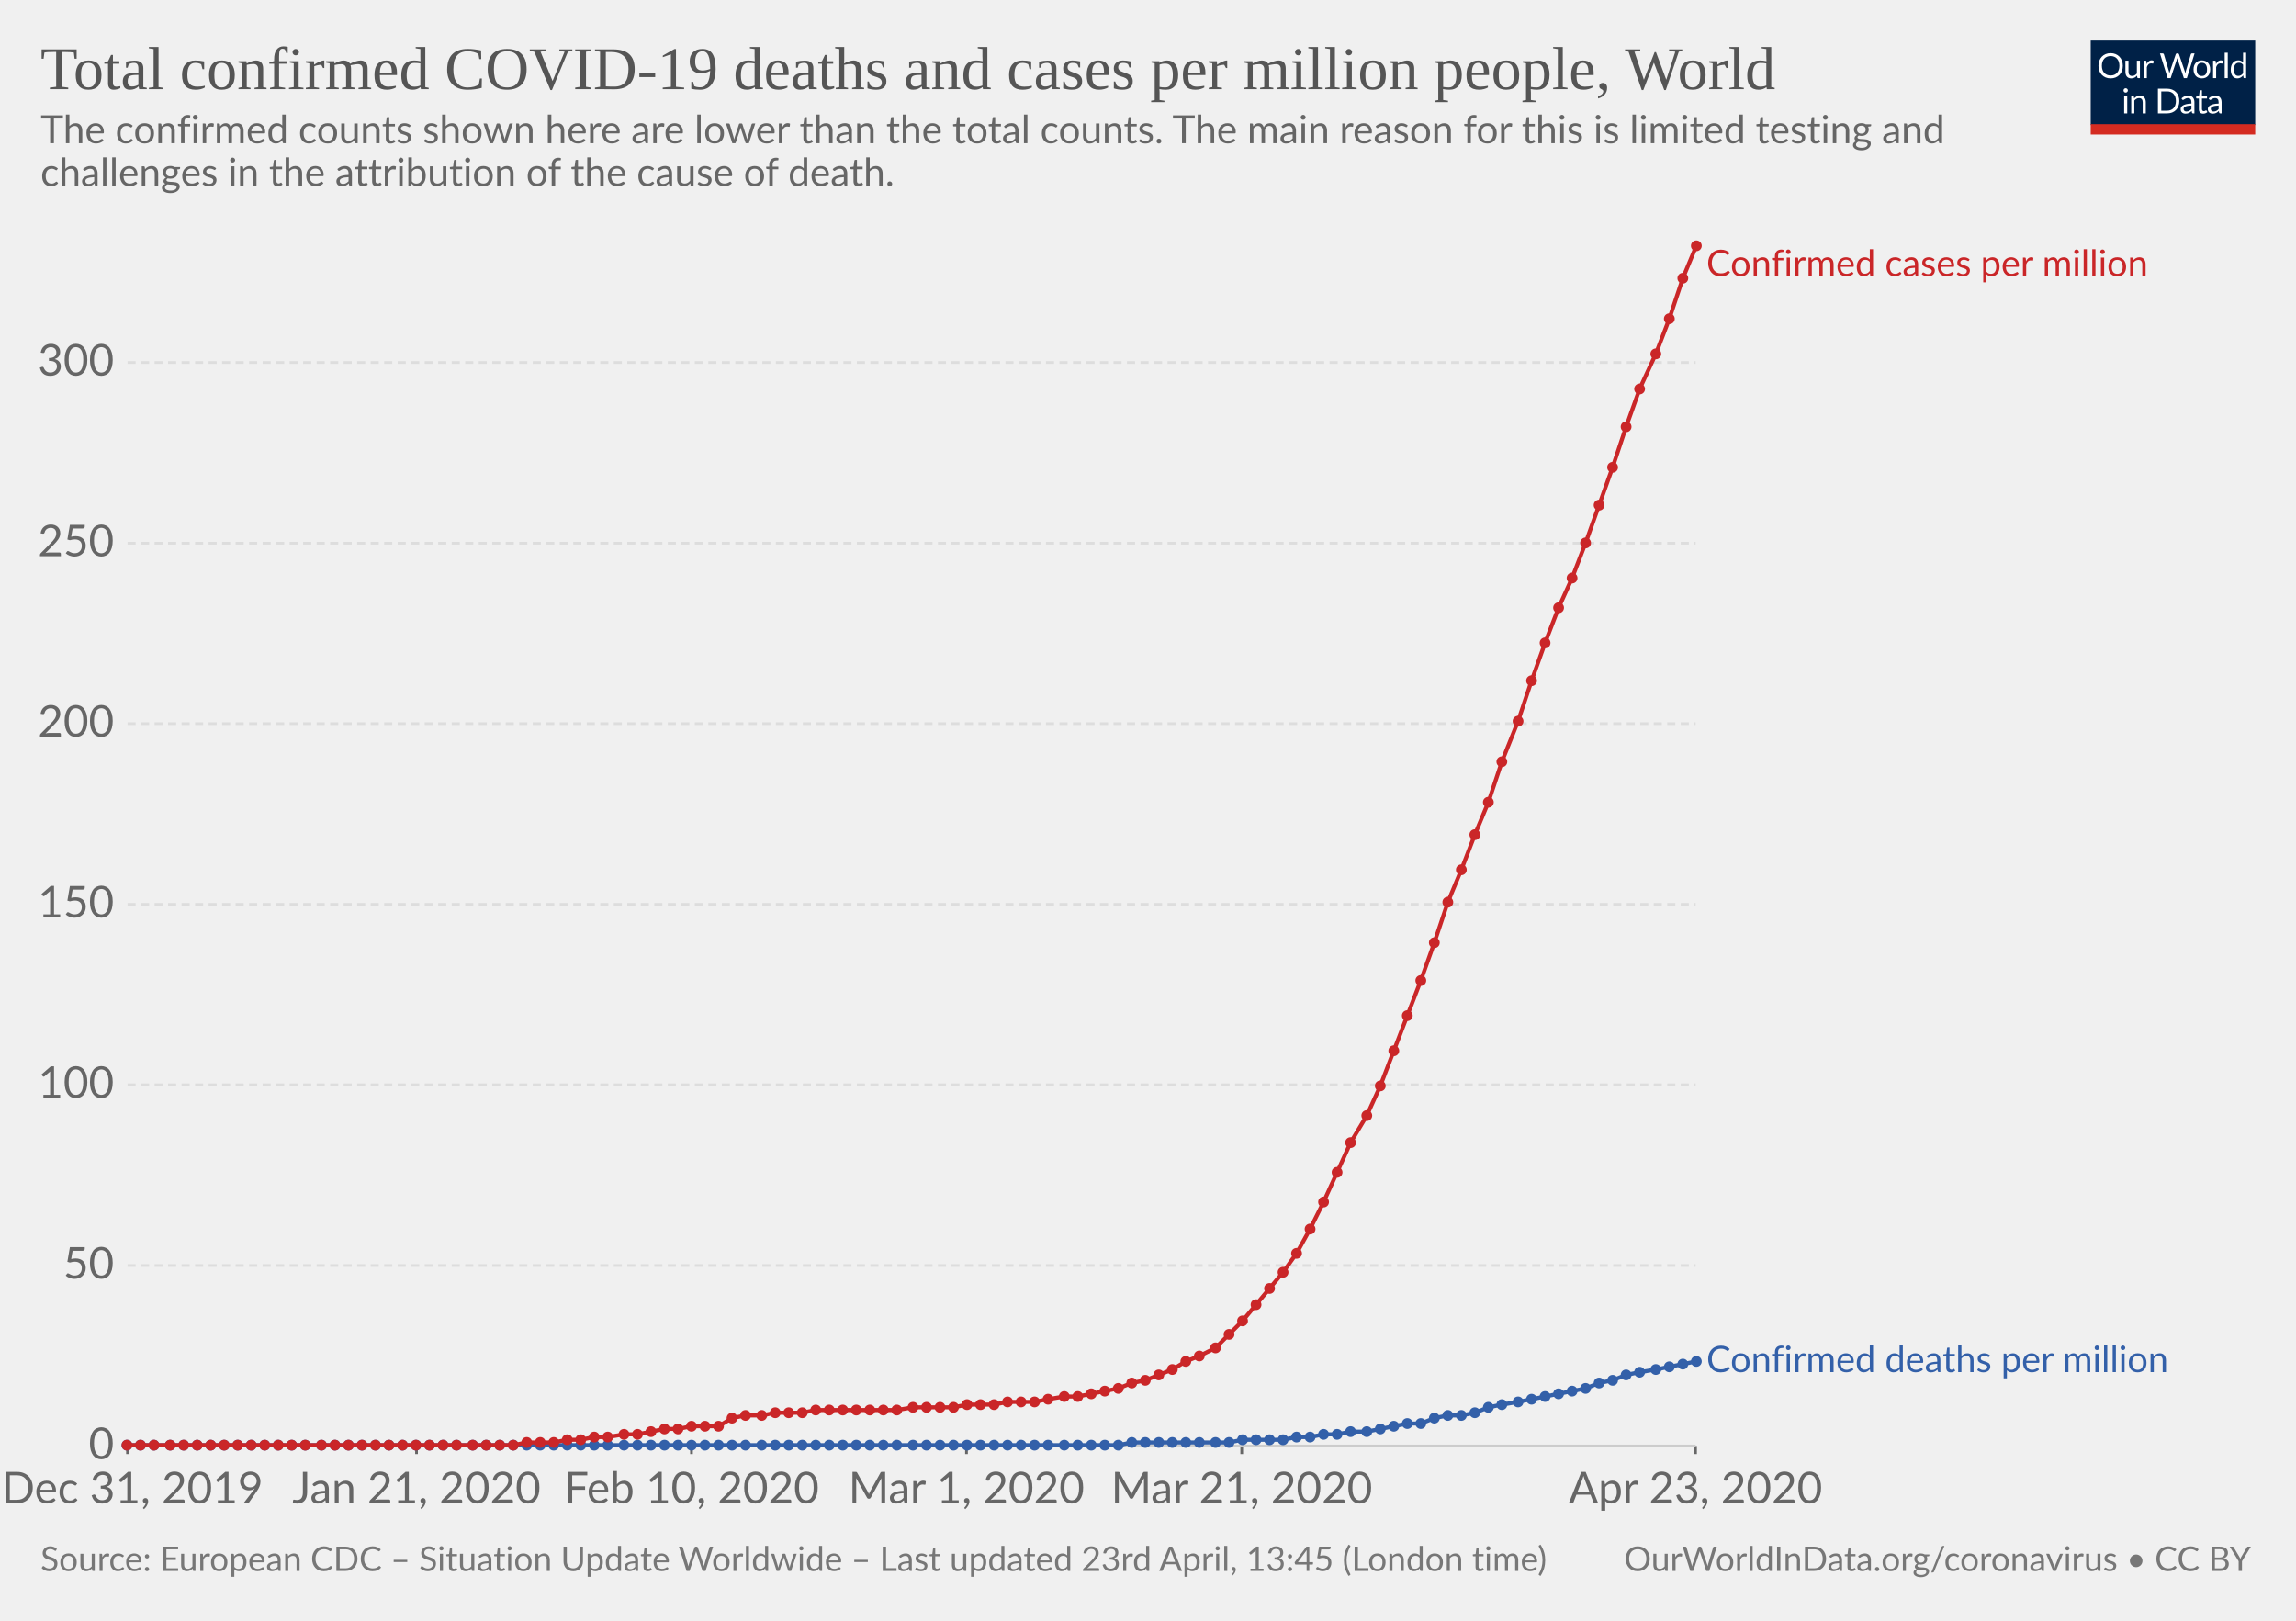
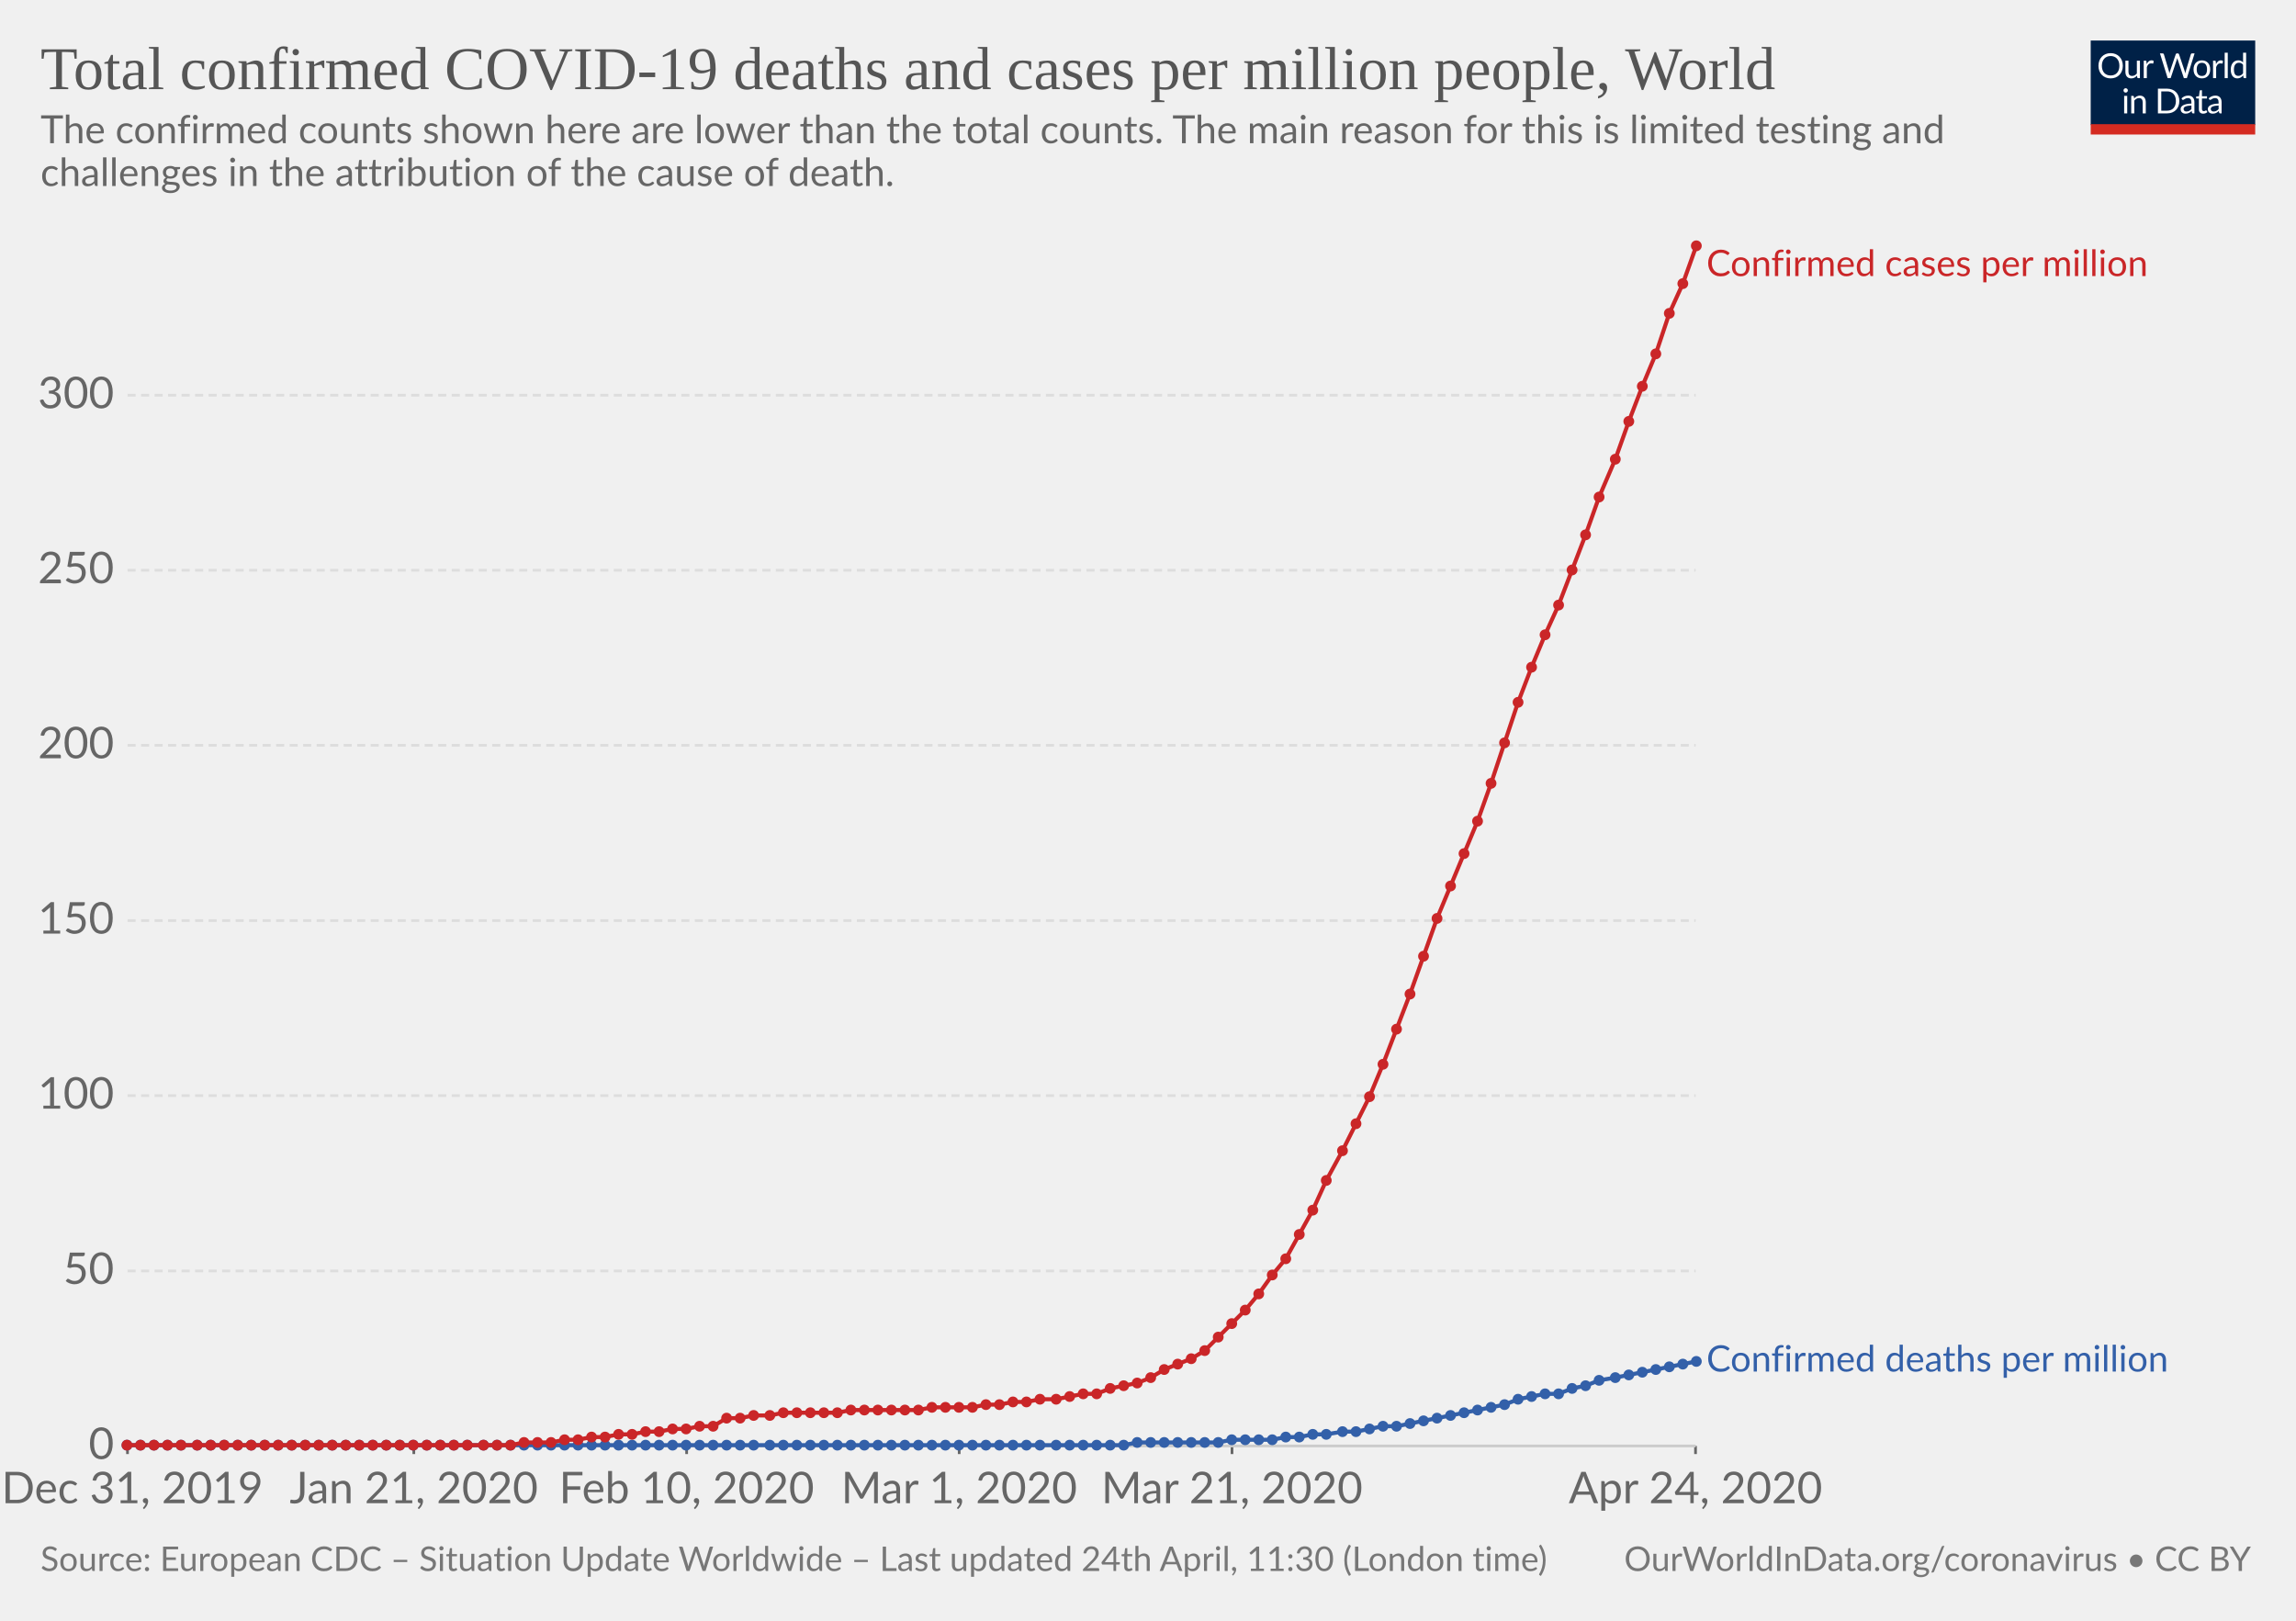
<svg xmlns="http://www.w3.org/2000/svg" version="1.1" style="background-color:#fff;-webkit-font-smoothing:antialiased" width="850" height="600" viewBox="0 0 850 600" font-family="Lato,'Helvetica Neue',Helvetica,Arial,sans-serif" font-size="18" text-rendering="optimizeLegibility">
  <g class="HeaderView">
    <g transform="matrix(.29 0 0 .29 774 15)">
      <svg width="210" height="120" viewBox="0 0 210 120" fill="none">
        <g clip-path="url(#clip0)">
          <path d="M0 0h210v107.89H0V0z" fill="#002147" />
          <path d="M40.98 32.25c0 2.36-.38 4.53-1.12 6.51a14.26 14.26 0 01-8.1 8.4c-1.9.78-4.02 1.17-6.34 1.17-2.31 0-4.42-.39-6.33-1.17a14.31 14.31 0 01-8.08-8.4 18.29 18.29 0 01-1.12-6.51c0-2.36.38-4.53 1.12-6.5.75-1.97 1.8-3.67 3.17-5.1 1.37-1.43 3-2.55 4.9-3.34 1.92-.8 4.03-1.19 6.34-1.19 2.32 0 4.43.4 6.34 1.19 1.92.8 3.56 1.9 4.93 3.34a14.87 14.87 0 013.17 5.1 18.1 18.1 0 011.12 6.5zm-4.38 0c0-1.94-.26-3.68-.8-5.22a10.91 10.91 0 00-2.24-3.89 9.68 9.68 0 00-3.52-2.46 11.95 11.95 0 00-4.62-.86c-1.68 0-3.21.28-4.6.86a9.88 9.88 0 00-3.54 2.46 10.91 10.91 0 00-2.24 3.9c-.53 1.53-.8 3.27-.8 5.2 0 1.94.27 3.68.8 5.22a11.17 11.17 0 002.24 3.9 10.01 10.01 0 003.55 2.44c1.38.56 2.9.83 4.6.83 1.7 0 3.24-.27 4.61-.83a9.8 9.8 0 003.52-2.44 11.17 11.17 0 002.25-3.9c.53-1.54.8-3.28.8-5.21zm26.22-6.54V48H60.5c-.56 0-.9-.27-1.05-.81l-.31-2.4a12.45 12.45 0 01-3.26 2.6c-1.2.64-2.58.96-4.13.96-1.22 0-2.3-.2-3.24-.6a6.52 6.52 0 01-2.33-1.7 7.37 7.37 0 01-1.43-2.67c-.3-1.04-.46-2.2-.46-3.45V25.7h3.91v14.22c0 1.68.38 2.99 1.15 3.91.77.93 1.96 1.39 3.54 1.39 1.16 0 2.24-.27 3.23-.82a10.42 10.42 0 002.8-2.28V25.7h3.91zm8.61 4.47a9.94 9.94 0 012.6-3.56 5.64 5.64 0 013.76-1.3c.47 0 .92.05 1.34.15.44.1.83.27 1.17.49L80 28.88c-.09.37-.3.55-.66.55-.2 0-.5-.04-.9-.13a6.21 6.21 0 00-3.24.18c-.54.2-1.03.5-1.47.92-.42.4-.81.9-1.17 1.5-.33.58-.64 1.26-.92 2.02V48h-3.94V25.71h2.25c.42 0 .72.08.88.25.16.16.27.44.33.83l.26 3.39zm61.16-13.7L122.75 48h-3.82l-7.99-24.05a21.95 21.95 0 01-.42-1.58 38.36 38.36 0 01-.44 1.58L102.05 48h-3.83L88.4 16.47h3.54c.38 0 .7.1.95.29.26.2.43.43.5.73l6.52 21.9c.1.4.2.83.28 1.28.1.46.2.94.29 1.46l.3-1.46c.12-.47.25-.9.38-1.27l7.41-21.91c.1-.25.26-.48.51-.69.27-.22.58-.33.95-.33h1.23c.38 0 .69.1.92.29.24.2.41.43.53.73l7.4 21.9a28.4 28.4 0 01.68 2.62 29.52 29.52 0 01.52-2.61l6.54-21.91c.07-.27.23-.5.48-.7.27-.21.58-.32.95-.32h3.32zm9.35 8.88c1.63 0 3.1.27 4.4.82a9.43 9.43 0 015.46 5.94c.5 1.4.74 2.98.74 4.73 0 1.76-.25 3.34-.74 4.75a9.43 9.43 0 01-5.46 5.92c-1.3.52-2.77.79-4.4.79-1.64 0-3.12-.27-4.44-.8a9.42 9.42 0 01-3.35-2.3c-.92-1-1.63-2.2-2.13-3.61-.49-1.41-.73-3-.73-4.75s.24-3.33.73-4.73c.5-1.43 1.2-2.64 2.13-3.63.93-1 2.04-1.77 3.35-2.31 1.32-.55 2.8-.82 4.44-.82zm0 19.89c2.2 0 3.84-.73 4.93-2.2 1.08-1.48 1.63-3.54 1.63-6.18 0-2.66-.55-4.72-1.63-6.2-1.09-1.49-2.73-2.23-4.93-2.23-1.12 0-2.09.2-2.93.57-.82.39-1.5.94-2.06 1.65-.55.72-.96 1.61-1.24 2.67-.26 1.04-.4 2.22-.4 3.54 0 2.64.55 4.7 1.64 6.18 1.1 1.47 2.76 2.2 4.99 2.2zm17.97-15.07a9.94 9.94 0 012.6-3.56 5.64 5.64 0 013.76-1.3c.47 0 .91.05 1.34.15.44.1.83.27 1.16.49l-.28 2.92c-.09.37-.31.55-.66.55-.2 0-.5-.04-.9-.13a6.2 6.2 0 00-3.24.18c-.54.2-1.03.5-1.47.92-.43.4-.82.9-1.17 1.5a13.1 13.1 0 00-.92 2.02V48h-3.94V25.71h2.24c.43 0 .72.08.88.25.17.16.28.44.33.83l.27 3.39zm15.04-14.59V48h-3.92V15.6h3.92zm19.55 15.43a6.22 6.22 0 00-2.38-2.05 6.7 6.7 0 00-2.86-.6c-2.07 0-3.66.75-4.77 2.23-1.12 1.48-1.68 3.6-1.68 6.33 0 1.46.13 2.7.38 3.74a7.29 7.29 0 001.1 2.56 4.35 4.35 0 001.78 1.45c.7.3 1.5.46 2.4.46 1.29 0 2.41-.3 3.36-.88a9.6 9.6 0 002.67-2.49V31.02zm3.91-15.43V48h-2.33c-.56 0-.9-.27-1.06-.81l-.35-2.71a12.13 12.13 0 01-3.25 2.77 8.28 8.28 0 01-4.23 1.06 7.31 7.31 0 01-6.14-2.9c-.73-.96-1.3-2.15-1.69-3.57a18.35 18.35 0 01.07-9.48 11.29 11.29 0 011.89-3.7 8.7 8.7 0 017.06-3.34 7.96 7.96 0 016.12 2.62V15.59h3.91zM46.61 70.71V93H42.7V70.71h3.91zm.84-7c0 .39-.08.75-.24 1.09-.15.32-.35.61-.62.88-.25.25-.55.44-.9.59a2.67 2.67 0 01-2.16 0 2.9 2.9 0 01-1.45-1.47 2.67 2.67 0 010-2.16c.15-.35.35-.65.6-.9.25-.27.53-.47.85-.62a2.67 2.67 0 012.16 0c.35.15.65.35.9.62.27.25.47.55.62.9.16.34.24.7.24 1.08zm7.97 10.24c.49-.54 1-1.04 1.54-1.48a9.85 9.85 0 013.66-1.84 8.96 8.96 0 015.43.35c.94.4 1.72.97 2.33 1.71.63.74 1.11 1.62 1.43 2.67.32 1.04.49 2.19.49 3.45V93h-3.94V78.81c0-1.69-.4-3-1.17-3.92-.76-.93-1.93-1.4-3.5-1.4-1.15 0-2.24.27-3.25.83-1 .56-1.92 1.31-2.77 2.27V93h-3.94V70.71h2.35c.56 0 .9.28 1.04.82l.3 2.42zm57.7 3.3c0 2.36-.37 4.5-1.11 6.44a14.3 14.3 0 01-3.17 4.98c-1.37 1.37-3 2.45-4.93 3.2-1.9.76-4.02 1.13-6.33 1.13H85.8V61.47h11.77c2.31 0 4.42.39 6.33 1.15a13.8 13.8 0 018.1 8.18 17.75 17.75 0 011.12 6.45zm-4.37 0c0-1.94-.26-3.67-.8-5.2a10.94 10.94 0 00-2.23-3.87 9.57 9.57 0 00-3.53-2.42 12.23 12.23 0 00-4.61-.83h-7.5v24.62h7.5c1.7 0 3.24-.28 4.61-.84a9.7 9.7 0 003.53-2.4 10.94 10.94 0 002.24-3.87c.53-1.53.8-3.26.8-5.2zm19.8 5.72c-1.8.06-3.34.2-4.62.44-1.26.22-2.3.51-3.1.88-.8.36-1.37.8-1.74 1.3-.35.5-.53 1.05-.53 1.67 0 .58.1 1.1.3 1.52a3 3 0 00.76 1.05c.34.27.73.46 1.17.6.45.11.94.17 1.45.17a7.28 7.28 0 003.5-.81 11.95 11.95 0 002.82-2.2v-4.62zm-12.65-9.11a12.73 12.73 0 013.98-2.66c1.43-.59 3-.88 4.73-.88 1.25 0 2.36.2 3.33.61a6.81 6.81 0 013.94 4.38c.33 1.04.5 2.19.5 3.43V93h-1.74a1.8 1.8 0 01-.88-.18c-.2-.13-.36-.38-.48-.74l-.44-2.12c-.59.55-1.16 1.03-1.72 1.46a9.48 9.48 0 01-3.74 1.7c-.69.15-1.46.23-2.3.23-.87 0-1.69-.12-2.45-.35a5.34 5.34 0 01-3.34-2.93 6.64 6.64 0 01-.49-2.64c0-.88.25-1.72.73-2.53a6.33 6.33 0 012.35-2.17c1.09-.63 2.5-1.15 4.25-1.54 1.75-.41 3.89-.65 6.42-.7v-1.75c0-1.73-.37-3.03-1.12-3.91-.75-.9-1.84-1.34-3.28-1.34-.97 0-1.78.12-2.44.37-.64.23-1.2.5-1.7.81l-1.23.82c-.33.23-.67.35-1 .35-.27 0-.5-.07-.69-.2a2.1 2.1 0 01-.48-.53l-.7-1.25zm27.67 19.5c-1.76 0-3.12-.5-4.07-1.48-.94-.98-1.41-2.4-1.41-4.25V74h-2.68a.9.9 0 01-.6-.2c-.16-.14-.24-.36-.24-.66v-1.56l3.65-.46.9-6.89c.05-.22.14-.4.29-.52a.88.88 0 01.62-.22H142v7.67h6.44V74h-6.44v13.38c0 .94.22 1.63.68 2.09.45.45 1.04.68 1.76.68a3.21 3.21 0 001.85-.53l.55-.35c.16-.12.3-.18.41-.18.2 0 .4.13.55.38l1.15 1.87a7.45 7.45 0 01-2.44 1.5c-.96.35-1.94.52-2.95.52zm19.68-10.4c-1.8.07-3.34.21-4.62.45-1.26.22-2.3.51-3.1.88-.8.36-1.37.8-1.74 1.3-.35.5-.53 1.05-.53 1.67 0 .58.1 1.1.3 1.52.18.42.44.77.76 1.05.34.27.73.46 1.17.6.45.11.94.17 1.45.17a7.3 7.3 0 003.5-.81 12.04 12.04 0 002.82-2.2v-4.62zm-12.65-9.1a12.72 12.72 0 013.99-2.66c1.42-.59 3-.88 4.72-.88 1.25 0 2.36.2 3.33.61a6.81 6.81 0 013.94 4.38c.33 1.04.5 2.19.5 3.43V93h-1.74a1.8 1.8 0 01-.88-.18c-.2-.13-.36-.38-.48-.74l-.44-2.12c-.59.55-1.16 1.03-1.72 1.46a9.48 9.48 0 01-3.74 1.7c-.69.15-1.46.23-2.3.23-.87 0-1.69-.12-2.45-.35a5.33 5.33 0 01-3.34-2.93 6.62 6.62 0 01-.49-2.64c0-.88.25-1.72.73-2.53a6.33 6.33 0 012.35-2.17c1.09-.63 2.5-1.15 4.25-1.54 1.74-.41 3.89-.65 6.42-.7v-1.75c0-1.73-.37-3.03-1.12-3.91-.75-.9-1.84-1.34-3.28-1.34-.97 0-1.78.12-2.44.37-.64.23-1.2.5-1.7.81-.46.3-.87.57-1.22.82-.34.23-.68.35-1.02.35-.26 0-.49-.07-.68-.2-.19-.14-.35-.32-.48-.53l-.7-1.25z" fill="#fff" />
          <path fill="#D42B21" d="M0 106.79h210V120H0z" />
        </g>
        <defs>
          <clipPath id="clip0">
            <path fill="#fff" d="M0 0h210v120H0z" />
          </clipPath>
        </defs>
      </svg>
    </g>
    <a href="https://ourworldindata.org/grapher/total-covid-cases-deaths-per-million" target="_blank" font-family="&quot;Playfair Display&quot;,Georgia,&quot;Times New Roman&quot;,serif">
      <text font-size="22.5" x="15" y="33" fill="#555">
        <tspan x="15" y="33">Total confirmed COVID-19 deaths and cases per million people, World</tspan>
      </text>
    </a>
    <text font-size="14.4" x="15" y="53" fill="#666">
      <tspan x="15" y="53.02">The confirmed counts shown here are lower than the total counts. The main reason for this is limited testing and</tspan>
      <tspan x="15" y="68.86">challenges in the attribution of the cause of death.</tspan>
    </text>
  </g>
  <g class="LineChart">
    <defs>
      <clipPath id="a">
        <path d="M37.22 0h830v930.2h-830z" />
      </clipPath>
    </defs>
    <g class="AxisBoxView">
      <g class="HorizontalAxis">
-         <path stroke="#666" d="M47.2 535.3v3M154.2 535.3v3M256 535.3v3M357.8 535.3v3M459.7 535.3v3M627.7 535.3v3" />
+         <path stroke="#666" d="M47.2 535.3v3M153.2 535.3v3M254.2 535.3v3M355.1 535.3v3M456.1 535.3v3M627.7 535.3v3" />
        <text x="49" y="556.5" fill="#666" text-anchor="middle" font-size="16.2">Dec 31, 2019</text>
-         <text x="154.2" y="556.5" fill="#666" text-anchor="middle" font-size="16.2">Jan 21, 2020</text>
-         <text x="256" y="556.5" fill="#666" text-anchor="middle" font-size="16.2">Feb 10, 2020</text>
-         <text x="357.8" y="556.5" fill="#666" text-anchor="middle" font-size="16.2">Mar 1, 2020</text>
-         <text x="459.7" y="556.5" fill="#666" text-anchor="middle" font-size="16.2">Mar 21, 2020</text>
-         <text x="627.7" y="556.5" fill="#666" text-anchor="middle" font-size="16.2">Apr 23, 2020</text>
+         <text x="153.2" y="556.5" fill="#666" text-anchor="middle" font-size="16.2">Jan 21, 2020</text>
+         <text x="254.2" y="556.5" fill="#666" text-anchor="middle" font-size="16.2">Feb 10, 2020</text>
+         <text x="355.1" y="556.5" fill="#666" text-anchor="middle" font-size="16.2">Mar 1, 2020</text>
+         <text x="456.1" y="556.5" fill="#666" text-anchor="middle" font-size="16.2">Mar 21, 2020</text>
+         <text x="627.7" y="556.5" fill="#666" text-anchor="middle" font-size="16.2">Apr 24, 2020</text>
      </g>
      <g class="VerticalAxis" fill="#666" dominant-baseline="middle" text-anchor="end" font-size="16.2">
        <text x="42.22" y="535.3">0</text>
-         <text x="42.22" y="468.5">50</text>
-         <text x="42.22" y="401.6">100</text>
-         <text x="42.22" y="334.8">150</text>
-         <text x="42.22" y="267.9">200</text>
-         <text x="42.22" y="201.1">250</text>
-         <text x="42.22" y="134.2">300</text>
+         <text x="42.22" y="470.5">50</text>
+         <text x="42.22" y="405.6">100</text>
+         <text x="42.22" y="340.8">150</text>
+         <text x="42.22" y="275.9">200</text>
+         <text x="42.22" y="211.1">250</text>
+         <text x="42.22" y="146.3">300</text>
      </g>
      <g class="AxisGridLines">
        <path stroke="#ccc" d="M47.22 535.3h580.52" />
-         <path stroke="#ddd" stroke-dasharray="3,2" d="M47.22 468.5h580.52M47.22 401.6h580.52M47.22 334.8h580.52M47.22 267.9h580.52M47.22 201.1h580.52M47.22 134.2h580.52" />
+         <path stroke="#ddd" stroke-dasharray="3,2" d="M47.22 470.5h580.52M47.22 405.6h580.52M47.22 340.8h580.52M47.22 275.9h580.52M47.22 211.1h580.52M47.22 146.3h580.52" />
      </g>
    </g>
    <g clip-path="url(#a)">
      <g class="HeightedLegend" cursor="default">
        <g class="legendMark">
          <text font-size="13.5" x="631.7" y="102.2" fill="#ca2628">
            <tspan x="631.74" y="102.2">Confirmed cases per million</tspan>
          </text>
        </g>
        <g class="legendMark">
-           <text font-size="13.5" x="631.7" y="507.9" fill="#3360a9">
-             <tspan x="631.74" y="507.95">Confirmed deaths per million</tspan>
+           <text font-size="13.5" x="631.7" y="507.8" fill="#3360a9">
+             <tspan x="631.74" y="507.75">Confirmed deaths per million</tspan>
          </text>
        </g>
      </g>
      <g class="Lines">
        <g class="key-World_0">
-           <path stroke="#3360a9" stroke-linecap="round" d="M47 535h367l5-1h36l5-1h15l5-1h5l5-1h5l5-1h6l5-1 5-1 5-1h5l5-2 5-1h5l5-1 5-2 5-1 6-1 5-1 5-1 5-1 5-1 5-1 5-2 5-1 5-2 5-1 6-1 5-1 5-1 5-1" fill="none" stroke-width="1.5" />
+           <path stroke="#3360a9" stroke-linecap="round" d="M47 535h369l5-1h30l5-1h15l5-1h5l5-1h5l6-1h5l5-1 5-1h5l5-1 5-1 5-1 5-1 5-1 5-1 5-1 5-1 5-2 5-1 5-1h5l5-2 5-1 5-2 6-1 5-1 5-1 5-1 5-1 5-1 5-1" fill="none" stroke-width="1.5" />
          <g fill="#3360a9">
            <circle cx="47" cy="535" r="2" />
            <circle cx="52" cy="535" r="2" />
            <circle cx="57" cy="535" r="2" />
-             <circle cx="63" cy="535" r="2" />
-             <circle cx="68" cy="535" r="2" />
+             <circle cx="62" cy="535" r="2" />
+             <circle cx="67" cy="535" r="2" />
            <circle cx="73" cy="535" r="2" />
            <circle cx="78" cy="535" r="2" />
            <circle cx="83" cy="535" r="2" />
            <circle cx="88" cy="535" r="2" />
            <circle cx="93" cy="535" r="2" />
            <circle cx="98" cy="535" r="2" />
            <circle cx="103" cy="535" r="2" />
            <circle cx="108" cy="535" r="2" />
            <circle cx="113" cy="535" r="2" />
-             <circle cx="119" cy="535" r="2" />
-             <circle cx="124" cy="535" r="2" />
-             <circle cx="129" cy="535" r="2" />
-             <circle cx="134" cy="535" r="2" />
-             <circle cx="139" cy="535" r="2" />
-             <circle cx="144" cy="535" r="2" />
-             <circle cx="149" cy="535" r="2" />
-             <circle cx="154" cy="535" r="2" />
-             <circle cx="159" cy="535" r="2" />
-             <circle cx="164" cy="535" r="2" />
-             <circle cx="169" cy="535" r="2" />
-             <circle cx="175" cy="535" r="2" />
-             <circle cx="180" cy="535" r="2" />
-             <circle cx="185" cy="535" r="2" />
-             <circle cx="190" cy="535" r="2" />
-             <circle cx="195" cy="535" r="2" />
-             <circle cx="200" cy="535" r="2" />
-             <circle cx="205" cy="535" r="2" />
-             <circle cx="210" cy="535" r="2" />
-             <circle cx="215" cy="535" r="2" />
-             <circle cx="220" cy="535" r="2" />
-             <circle cx="225" cy="535" r="2" />
-             <circle cx="231" cy="535" r="2" />
-             <circle cx="236" cy="535" r="2" />
-             <circle cx="241" cy="535" r="2" />
-             <circle cx="246" cy="535" r="2" />
-             <circle cx="251" cy="535" r="2" />
-             <circle cx="256" cy="535" r="2" />
-             <circle cx="261" cy="535" r="2" />
-             <circle cx="266" cy="535" r="2" />
-             <circle cx="271" cy="535" r="2" />
-             <circle cx="276" cy="535" r="2" />
-             <circle cx="282" cy="535" r="2" />
-             <circle cx="287" cy="535" r="2" />
-             <circle cx="292" cy="535" r="2" />
-             <circle cx="297" cy="535" r="2" />
-             <circle cx="302" cy="535" r="2" />
-             <circle cx="307" cy="535" r="2" />
-             <circle cx="312" cy="535" r="2" />
-             <circle cx="317" cy="535" r="2" />
-             <circle cx="322" cy="535" r="2" />
-             <circle cx="327" cy="535" r="2" />
-             <circle cx="332" cy="535" r="2" />
-             <circle cx="338" cy="535" r="2" />
-             <circle cx="343" cy="535" r="2" />
-             <circle cx="348" cy="535" r="2" />
-             <circle cx="353" cy="535" r="2" />
-             <circle cx="358" cy="535" r="2" />
-             <circle cx="363" cy="535" r="2" />
-             <circle cx="368" cy="535" r="2" />
-             <circle cx="373" cy="535" r="2" />
-             <circle cx="378" cy="535" r="2" />
-             <circle cx="383" cy="535" r="2" />
-             <circle cx="388" cy="535" r="2" />
-             <circle cx="394" cy="535" r="2" />
-             <circle cx="399" cy="535" r="2" />
-             <circle cx="404" cy="535" r="2" />
-             <circle cx="409" cy="535" r="2" />
-             <circle cx="414" cy="535" r="2" />
-             <circle cx="419" cy="534" r="2" />
-             <circle cx="424" cy="534" r="2" />
-             <circle cx="429" cy="534" r="2" />
-             <circle cx="434" cy="534" r="2" />
-             <circle cx="439" cy="534" r="2" />
-             <circle cx="444" cy="534" r="2" />
-             <circle cx="450" cy="534" r="2" />
-             <circle cx="455" cy="534" r="2" />
-             <circle cx="460" cy="533" r="2" />
-             <circle cx="465" cy="533" r="2" />
-             <circle cx="470" cy="533" r="2" />
-             <circle cx="475" cy="533" r="2" />
-             <circle cx="480" cy="532" r="2" />
-             <circle cx="485" cy="532" r="2" />
-             <circle cx="490" cy="531" r="2" />
-             <circle cx="495" cy="531" r="2" />
-             <circle cx="500" cy="530" r="2" />
-             <circle cx="506" cy="530" r="2" />
-             <circle cx="511" cy="529" r="2" />
-             <circle cx="516" cy="528" r="2" />
-             <circle cx="521" cy="527" r="2" />
-             <circle cx="526" cy="527" r="2" />
-             <circle cx="531" cy="525" r="2" />
-             <circle cx="536" cy="524" r="2" />
-             <circle cx="541" cy="524" r="2" />
-             <circle cx="546" cy="523" r="2" />
-             <circle cx="551" cy="521" r="2" />
-             <circle cx="556" cy="520" r="2" />
-             <circle cx="562" cy="519" r="2" />
-             <circle cx="567" cy="518" r="2" />
-             <circle cx="572" cy="517" r="2" />
+             <circle cx="118" cy="535" r="2" />
+             <circle cx="123" cy="535" r="2" />
+             <circle cx="128" cy="535" r="2" />
+             <circle cx="133" cy="535" r="2" />
+             <circle cx="138" cy="535" r="2" />
+             <circle cx="143" cy="535" r="2" />
+             <circle cx="148" cy="535" r="2" />
+             <circle cx="153" cy="535" r="2" />
+             <circle cx="158" cy="535" r="2" />
+             <circle cx="163" cy="535" r="2" />
+             <circle cx="168" cy="535" r="2" />
+             <circle cx="173" cy="535" r="2" />
+             <circle cx="179" cy="535" r="2" />
+             <circle cx="184" cy="535" r="2" />
+             <circle cx="189" cy="535" r="2" />
+             <circle cx="194" cy="535" r="2" />
+             <circle cx="199" cy="535" r="2" />
+             <circle cx="204" cy="535" r="2" />
+             <circle cx="209" cy="535" r="2" />
+             <circle cx="214" cy="535" r="2" />
+             <circle cx="219" cy="535" r="2" />
+             <circle cx="224" cy="535" r="2" />
+             <circle cx="229" cy="535" r="2" />
+             <circle cx="234" cy="535" r="2" />
+             <circle cx="239" cy="535" r="2" />
+             <circle cx="244" cy="535" r="2" />
+             <circle cx="249" cy="535" r="2" />
+             <circle cx="254" cy="535" r="2" />
+             <circle cx="259" cy="535" r="2" />
+             <circle cx="264" cy="535" r="2" />
+             <circle cx="269" cy="535" r="2" />
+             <circle cx="274" cy="535" r="2" />
+             <circle cx="279" cy="535" r="2" />
+             <circle cx="285" cy="535" r="2" />
+             <circle cx="290" cy="535" r="2" />
+             <circle cx="295" cy="535" r="2" />
+             <circle cx="300" cy="535" r="2" />
+             <circle cx="305" cy="535" r="2" />
+             <circle cx="310" cy="535" r="2" />
+             <circle cx="315" cy="535" r="2" />
+             <circle cx="320" cy="535" r="2" />
+             <circle cx="325" cy="535" r="2" />
+             <circle cx="330" cy="535" r="2" />
+             <circle cx="335" cy="535" r="2" />
+             <circle cx="340" cy="535" r="2" />
+             <circle cx="345" cy="535" r="2" />
+             <circle cx="350" cy="535" r="2" />
+             <circle cx="355" cy="535" r="2" />
+             <circle cx="360" cy="535" r="2" />
+             <circle cx="365" cy="535" r="2" />
+             <circle cx="370" cy="535" r="2" />
+             <circle cx="375" cy="535" r="2" />
+             <circle cx="380" cy="535" r="2" />
+             <circle cx="385" cy="535" r="2" />
+             <circle cx="391" cy="535" r="2" />
+             <circle cx="396" cy="535" r="2" />
+             <circle cx="401" cy="535" r="2" />
+             <circle cx="406" cy="535" r="2" />
+             <circle cx="411" cy="535" r="2" />
+             <circle cx="416" cy="535" r="2" />
+             <circle cx="421" cy="534" r="2" />
+             <circle cx="426" cy="534" r="2" />
+             <circle cx="431" cy="534" r="2" />
+             <circle cx="436" cy="534" r="2" />
+             <circle cx="441" cy="534" r="2" />
+             <circle cx="446" cy="534" r="2" />
+             <circle cx="451" cy="534" r="2" />
+             <circle cx="456" cy="533" r="2" />
+             <circle cx="461" cy="533" r="2" />
+             <circle cx="466" cy="533" r="2" />
+             <circle cx="471" cy="533" r="2" />
+             <circle cx="476" cy="532" r="2" />
+             <circle cx="481" cy="532" r="2" />
+             <circle cx="486" cy="531" r="2" />
+             <circle cx="491" cy="531" r="2" />
+             <circle cx="497" cy="530" r="2" />
+             <circle cx="502" cy="530" r="2" />
+             <circle cx="507" cy="529" r="2" />
+             <circle cx="512" cy="528" r="2" />
+             <circle cx="517" cy="528" r="2" />
+             <circle cx="522" cy="527" r="2" />
+             <circle cx="527" cy="526" r="2" />
+             <circle cx="532" cy="525" r="2" />
+             <circle cx="537" cy="524" r="2" />
+             <circle cx="542" cy="523" r="2" />
+             <circle cx="547" cy="522" r="2" />
+             <circle cx="552" cy="521" r="2" />
+             <circle cx="557" cy="520" r="2" />
+             <circle cx="562" cy="518" r="2" />
+             <circle cx="567" cy="517" r="2" />
+             <circle cx="572" cy="516" r="2" />
            <circle cx="577" cy="516" r="2" />
-             <circle cx="582" cy="515" r="2" />
-             <circle cx="587" cy="514" r="2" />
-             <circle cx="592" cy="512" r="2" />
-             <circle cx="597" cy="511" r="2" />
-             <circle cx="602" cy="509" r="2" />
-             <circle cx="607" cy="508" r="2" />
+             <circle cx="582" cy="514" r="2" />
+             <circle cx="587" cy="513" r="2" />
+             <circle cx="592" cy="511" r="2" />
+             <circle cx="598" cy="510" r="2" />
+             <circle cx="603" cy="509" r="2" />
+             <circle cx="608" cy="508" r="2" />
            <circle cx="613" cy="507" r="2" />
            <circle cx="618" cy="506" r="2" />
            <circle cx="623" cy="505" r="2" />
            <circle cx="628" cy="504" r="2" />
          </g>
        </g>
        <g class="key-World_1">
-           <path stroke="#ca2628" stroke-linecap="round" d="M47 535h143l5-1h10l5-1h5l5-1h5l6-1h5l5-1 5-1h5l5-1h10l5-3 5-1h6l5-1h10l5-1h30l6-1h15l5-1h10l5-1h10l5-1 6-1h5l5-1 5-1 5-1 5-2 5-1 5-2 5-2 5-3 5-2 6-3 5-5 5-5 5-6 5-6 5-6 5-7 5-9 5-10 5-11 5-11 6-10 5-11 5-13 5-13 5-13 5-14 5-15 5-12 5-13 5-12 5-15 6-15 5-15 5-14 5-13 5-11 5-13 5-14 5-14 5-15 5-14 6-13 5-13 5-15 5-12" fill="none" stroke-width="1.5" />
+           <path stroke="#ca2628" stroke-linecap="round" d="M47 535h142l5-1h10l5-1h5l5-1h5l5-1h5l5-1h5l5-1h5l5-1h5l5-3h5l5-1h6l5-1h20l5-1h25l5-1h15l5-1h5l5-1h5l5-1h6l5-1 5-1h5l5-2 5-1 5-1 5-2 5-3 5-2 5-2 5-3 5-5 5-5 5-5 5-6 5-7 5-6 5-9 5-9 5-11 6-11 5-10 5-10 5-12 5-13 5-13 5-14 5-14 5-12 5-12 5-12 5-14 5-15 5-15 5-13 5-12 5-11 5-13 5-13 5-14 6-14 5-14 5-13 5-12 5-15 5-11 5-14" fill="none" stroke-width="1.5" />
          <g fill="#ca2628">
            <circle cx="47" cy="535" r="2" />
            <circle cx="52" cy="535" r="2" />
            <circle cx="57" cy="535" r="2" />
-             <circle cx="63" cy="535" r="2" />
-             <circle cx="68" cy="535" r="2" />
+             <circle cx="62" cy="535" r="2" />
+             <circle cx="67" cy="535" r="2" />
            <circle cx="73" cy="535" r="2" />
            <circle cx="78" cy="535" r="2" />
            <circle cx="83" cy="535" r="2" />
            <circle cx="88" cy="535" r="2" />
            <circle cx="93" cy="535" r="2" />
            <circle cx="98" cy="535" r="2" />
            <circle cx="103" cy="535" r="2" />
            <circle cx="108" cy="535" r="2" />
            <circle cx="113" cy="535" r="2" />
-             <circle cx="119" cy="535" r="2" />
-             <circle cx="124" cy="535" r="2" />
-             <circle cx="129" cy="535" r="2" />
-             <circle cx="134" cy="535" r="2" />
-             <circle cx="139" cy="535" r="2" />
-             <circle cx="144" cy="535" r="2" />
-             <circle cx="149" cy="535" r="2" />
-             <circle cx="154" cy="535" r="2" />
-             <circle cx="159" cy="535" r="2" />
-             <circle cx="164" cy="535" r="2" />
-             <circle cx="169" cy="535" r="2" />
-             <circle cx="175" cy="535" r="2" />
-             <circle cx="180" cy="535" r="2" />
-             <circle cx="185" cy="535" r="2" />
-             <circle cx="190" cy="535" r="2" />
-             <circle cx="195" cy="534" r="2" />
-             <circle cx="200" cy="534" r="2" />
-             <circle cx="205" cy="534" r="2" />
-             <circle cx="210" cy="533" r="2" />
-             <circle cx="215" cy="533" r="2" />
-             <circle cx="220" cy="532" r="2" />
-             <circle cx="225" cy="532" r="2" />
-             <circle cx="231" cy="531" r="2" />
-             <circle cx="236" cy="531" r="2" />
-             <circle cx="241" cy="530" r="2" />
-             <circle cx="246" cy="529" r="2" />
-             <circle cx="251" cy="529" r="2" />
-             <circle cx="256" cy="528" r="2" />
-             <circle cx="261" cy="528" r="2" />
-             <circle cx="266" cy="528" r="2" />
-             <circle cx="271" cy="525" r="2" />
-             <circle cx="276" cy="524" r="2" />
-             <circle cx="282" cy="524" r="2" />
-             <circle cx="287" cy="523" r="2" />
-             <circle cx="292" cy="523" r="2" />
-             <circle cx="297" cy="523" r="2" />
-             <circle cx="302" cy="522" r="2" />
-             <circle cx="307" cy="522" r="2" />
-             <circle cx="312" cy="522" r="2" />
-             <circle cx="317" cy="522" r="2" />
-             <circle cx="322" cy="522" r="2" />
-             <circle cx="327" cy="522" r="2" />
-             <circle cx="332" cy="522" r="2" />
-             <circle cx="338" cy="521" r="2" />
-             <circle cx="343" cy="521" r="2" />
-             <circle cx="348" cy="521" r="2" />
-             <circle cx="353" cy="521" r="2" />
-             <circle cx="358" cy="520" r="2" />
-             <circle cx="363" cy="520" r="2" />
-             <circle cx="368" cy="520" r="2" />
-             <circle cx="373" cy="519" r="2" />
-             <circle cx="378" cy="519" r="2" />
-             <circle cx="383" cy="519" r="2" />
-             <circle cx="388" cy="518" r="2" />
-             <circle cx="394" cy="517" r="2" />
-             <circle cx="399" cy="517" r="2" />
-             <circle cx="404" cy="516" r="2" />
-             <circle cx="409" cy="515" r="2" />
-             <circle cx="414" cy="514" r="2" />
-             <circle cx="419" cy="512" r="2" />
-             <circle cx="424" cy="511" r="2" />
-             <circle cx="429" cy="509" r="2" />
-             <circle cx="434" cy="507" r="2" />
-             <circle cx="439" cy="504" r="2" />
-             <circle cx="444" cy="502" r="2" />
-             <circle cx="450" cy="499" r="2" />
-             <circle cx="455" cy="494" r="2" />
-             <circle cx="460" cy="489" r="2" />
-             <circle cx="465" cy="483" r="2" />
-             <circle cx="470" cy="477" r="2" />
-             <circle cx="475" cy="471" r="2" />
-             <circle cx="480" cy="464" r="2" />
-             <circle cx="485" cy="455" r="2" />
-             <circle cx="490" cy="445" r="2" />
-             <circle cx="495" cy="434" r="2" />
-             <circle cx="500" cy="423" r="2" />
-             <circle cx="506" cy="413" r="2" />
-             <circle cx="511" cy="402" r="2" />
-             <circle cx="516" cy="389" r="2" />
-             <circle cx="521" cy="376" r="2" />
-             <circle cx="526" cy="363" r="2" />
-             <circle cx="531" cy="349" r="2" />
-             <circle cx="536" cy="334" r="2" />
-             <circle cx="541" cy="322" r="2" />
-             <circle cx="546" cy="309" r="2" />
-             <circle cx="551" cy="297" r="2" />
-             <circle cx="556" cy="282" r="2" />
-             <circle cx="562" cy="267" r="2" />
-             <circle cx="567" cy="252" r="2" />
-             <circle cx="572" cy="238" r="2" />
-             <circle cx="577" cy="225" r="2" />
-             <circle cx="582" cy="214" r="2" />
-             <circle cx="587" cy="201" r="2" />
-             <circle cx="592" cy="187" r="2" />
-             <circle cx="597" cy="173" r="2" />
-             <circle cx="602" cy="158" r="2" />
-             <circle cx="607" cy="144" r="2" />
+             <circle cx="118" cy="535" r="2" />
+             <circle cx="123" cy="535" r="2" />
+             <circle cx="128" cy="535" r="2" />
+             <circle cx="133" cy="535" r="2" />
+             <circle cx="138" cy="535" r="2" />
+             <circle cx="143" cy="535" r="2" />
+             <circle cx="148" cy="535" r="2" />
+             <circle cx="153" cy="535" r="2" />
+             <circle cx="158" cy="535" r="2" />
+             <circle cx="163" cy="535" r="2" />
+             <circle cx="168" cy="535" r="2" />
+             <circle cx="173" cy="535" r="2" />
+             <circle cx="179" cy="535" r="2" />
+             <circle cx="184" cy="535" r="2" />
+             <circle cx="189" cy="535" r="2" />
+             <circle cx="194" cy="534" r="2" />
+             <circle cx="199" cy="534" r="2" />
+             <circle cx="204" cy="534" r="2" />
+             <circle cx="209" cy="533" r="2" />
+             <circle cx="214" cy="533" r="2" />
+             <circle cx="219" cy="532" r="2" />
+             <circle cx="224" cy="532" r="2" />
+             <circle cx="229" cy="531" r="2" />
+             <circle cx="234" cy="531" r="2" />
+             <circle cx="239" cy="530" r="2" />
+             <circle cx="244" cy="530" r="2" />
+             <circle cx="249" cy="529" r="2" />
+             <circle cx="254" cy="529" r="2" />
+             <circle cx="259" cy="528" r="2" />
+             <circle cx="264" cy="528" r="2" />
+             <circle cx="269" cy="525" r="2" />
+             <circle cx="274" cy="525" r="2" />
+             <circle cx="279" cy="524" r="2" />
+             <circle cx="285" cy="524" r="2" />
+             <circle cx="290" cy="523" r="2" />
+             <circle cx="295" cy="523" r="2" />
+             <circle cx="300" cy="523" r="2" />
+             <circle cx="305" cy="523" r="2" />
+             <circle cx="310" cy="523" r="2" />
+             <circle cx="315" cy="522" r="2" />
+             <circle cx="320" cy="522" r="2" />
+             <circle cx="325" cy="522" r="2" />
+             <circle cx="330" cy="522" r="2" />
+             <circle cx="335" cy="522" r="2" />
+             <circle cx="340" cy="522" r="2" />
+             <circle cx="345" cy="521" r="2" />
+             <circle cx="350" cy="521" r="2" />
+             <circle cx="355" cy="521" r="2" />
+             <circle cx="360" cy="521" r="2" />
+             <circle cx="365" cy="520" r="2" />
+             <circle cx="370" cy="520" r="2" />
+             <circle cx="375" cy="519" r="2" />
+             <circle cx="380" cy="519" r="2" />
+             <circle cx="385" cy="518" r="2" />
+             <circle cx="391" cy="518" r="2" />
+             <circle cx="396" cy="517" r="2" />
+             <circle cx="401" cy="516" r="2" />
+             <circle cx="406" cy="516" r="2" />
+             <circle cx="411" cy="514" r="2" />
+             <circle cx="416" cy="513" r="2" />
+             <circle cx="421" cy="512" r="2" />
+             <circle cx="426" cy="510" r="2" />
+             <circle cx="431" cy="507" r="2" />
+             <circle cx="436" cy="505" r="2" />
+             <circle cx="441" cy="503" r="2" />
+             <circle cx="446" cy="500" r="2" />
+             <circle cx="451" cy="495" r="2" />
+             <circle cx="456" cy="490" r="2" />
+             <circle cx="461" cy="485" r="2" />
+             <circle cx="466" cy="479" r="2" />
+             <circle cx="471" cy="472" r="2" />
+             <circle cx="476" cy="466" r="2" />
+             <circle cx="481" cy="457" r="2" />
+             <circle cx="486" cy="448" r="2" />
+             <circle cx="491" cy="437" r="2" />
+             <circle cx="497" cy="426" r="2" />
+             <circle cx="502" cy="416" r="2" />
+             <circle cx="507" cy="406" r="2" />
+             <circle cx="512" cy="394" r="2" />
+             <circle cx="517" cy="381" r="2" />
+             <circle cx="522" cy="368" r="2" />
+             <circle cx="527" cy="354" r="2" />
+             <circle cx="532" cy="340" r="2" />
+             <circle cx="537" cy="328" r="2" />
+             <circle cx="542" cy="316" r="2" />
+             <circle cx="547" cy="304" r="2" />
+             <circle cx="552" cy="290" r="2" />
+             <circle cx="557" cy="275" r="2" />
+             <circle cx="562" cy="260" r="2" />
+             <circle cx="567" cy="247" r="2" />
+             <circle cx="572" cy="235" r="2" />
+             <circle cx="577" cy="224" r="2" />
+             <circle cx="582" cy="211" r="2" />
+             <circle cx="587" cy="198" r="2" />
+             <circle cx="592" cy="184" r="2" />
+             <circle cx="598" cy="170" r="2" />
+             <circle cx="603" cy="156" r="2" />
+             <circle cx="608" cy="143" r="2" />
            <circle cx="613" cy="131" r="2" />
-             <circle cx="618" cy="118" r="2" />
-             <circle cx="623" cy="103" r="2" />
+             <circle cx="618" cy="116" r="2" />
+             <circle cx="623" cy="105" r="2" />
            <circle cx="628" cy="91" r="2" />
          </g>
        </g>
      </g>
    </g>
  </g>
  <g class="SourcesFooter" fill="#777">
    <g class="clickable" fill="#777">
      <text font-size="12.6" x="15" y="581.6">
-         <tspan x="15" y="581.58">Source: European CDC – Situation Update Worldwide – Last updated 23rd April, 13:45 (London time)</tspan>
+         <tspan x="15" y="581.58">Source: European CDC – Situation Update Worldwide – Last updated 24th April, 11:30 (London time)</tspan>
      </text>
    </g>
    <text font-size="12.6" x="601.3" y="581.6">
      <tspan x="601.27" y="581.58">
        <a target="_blank" href="https://ourworldindata.org/coronavirus" fill="#777">OurWorldInData.org/coronavirus</a> • <a class="cclogo" href="http://creativecommons.org/licenses/by/4.0/deed.en_US" target="_blank" fill="#777">CC BY</a>
      </tspan>
    </text>
  </g>
</svg>
